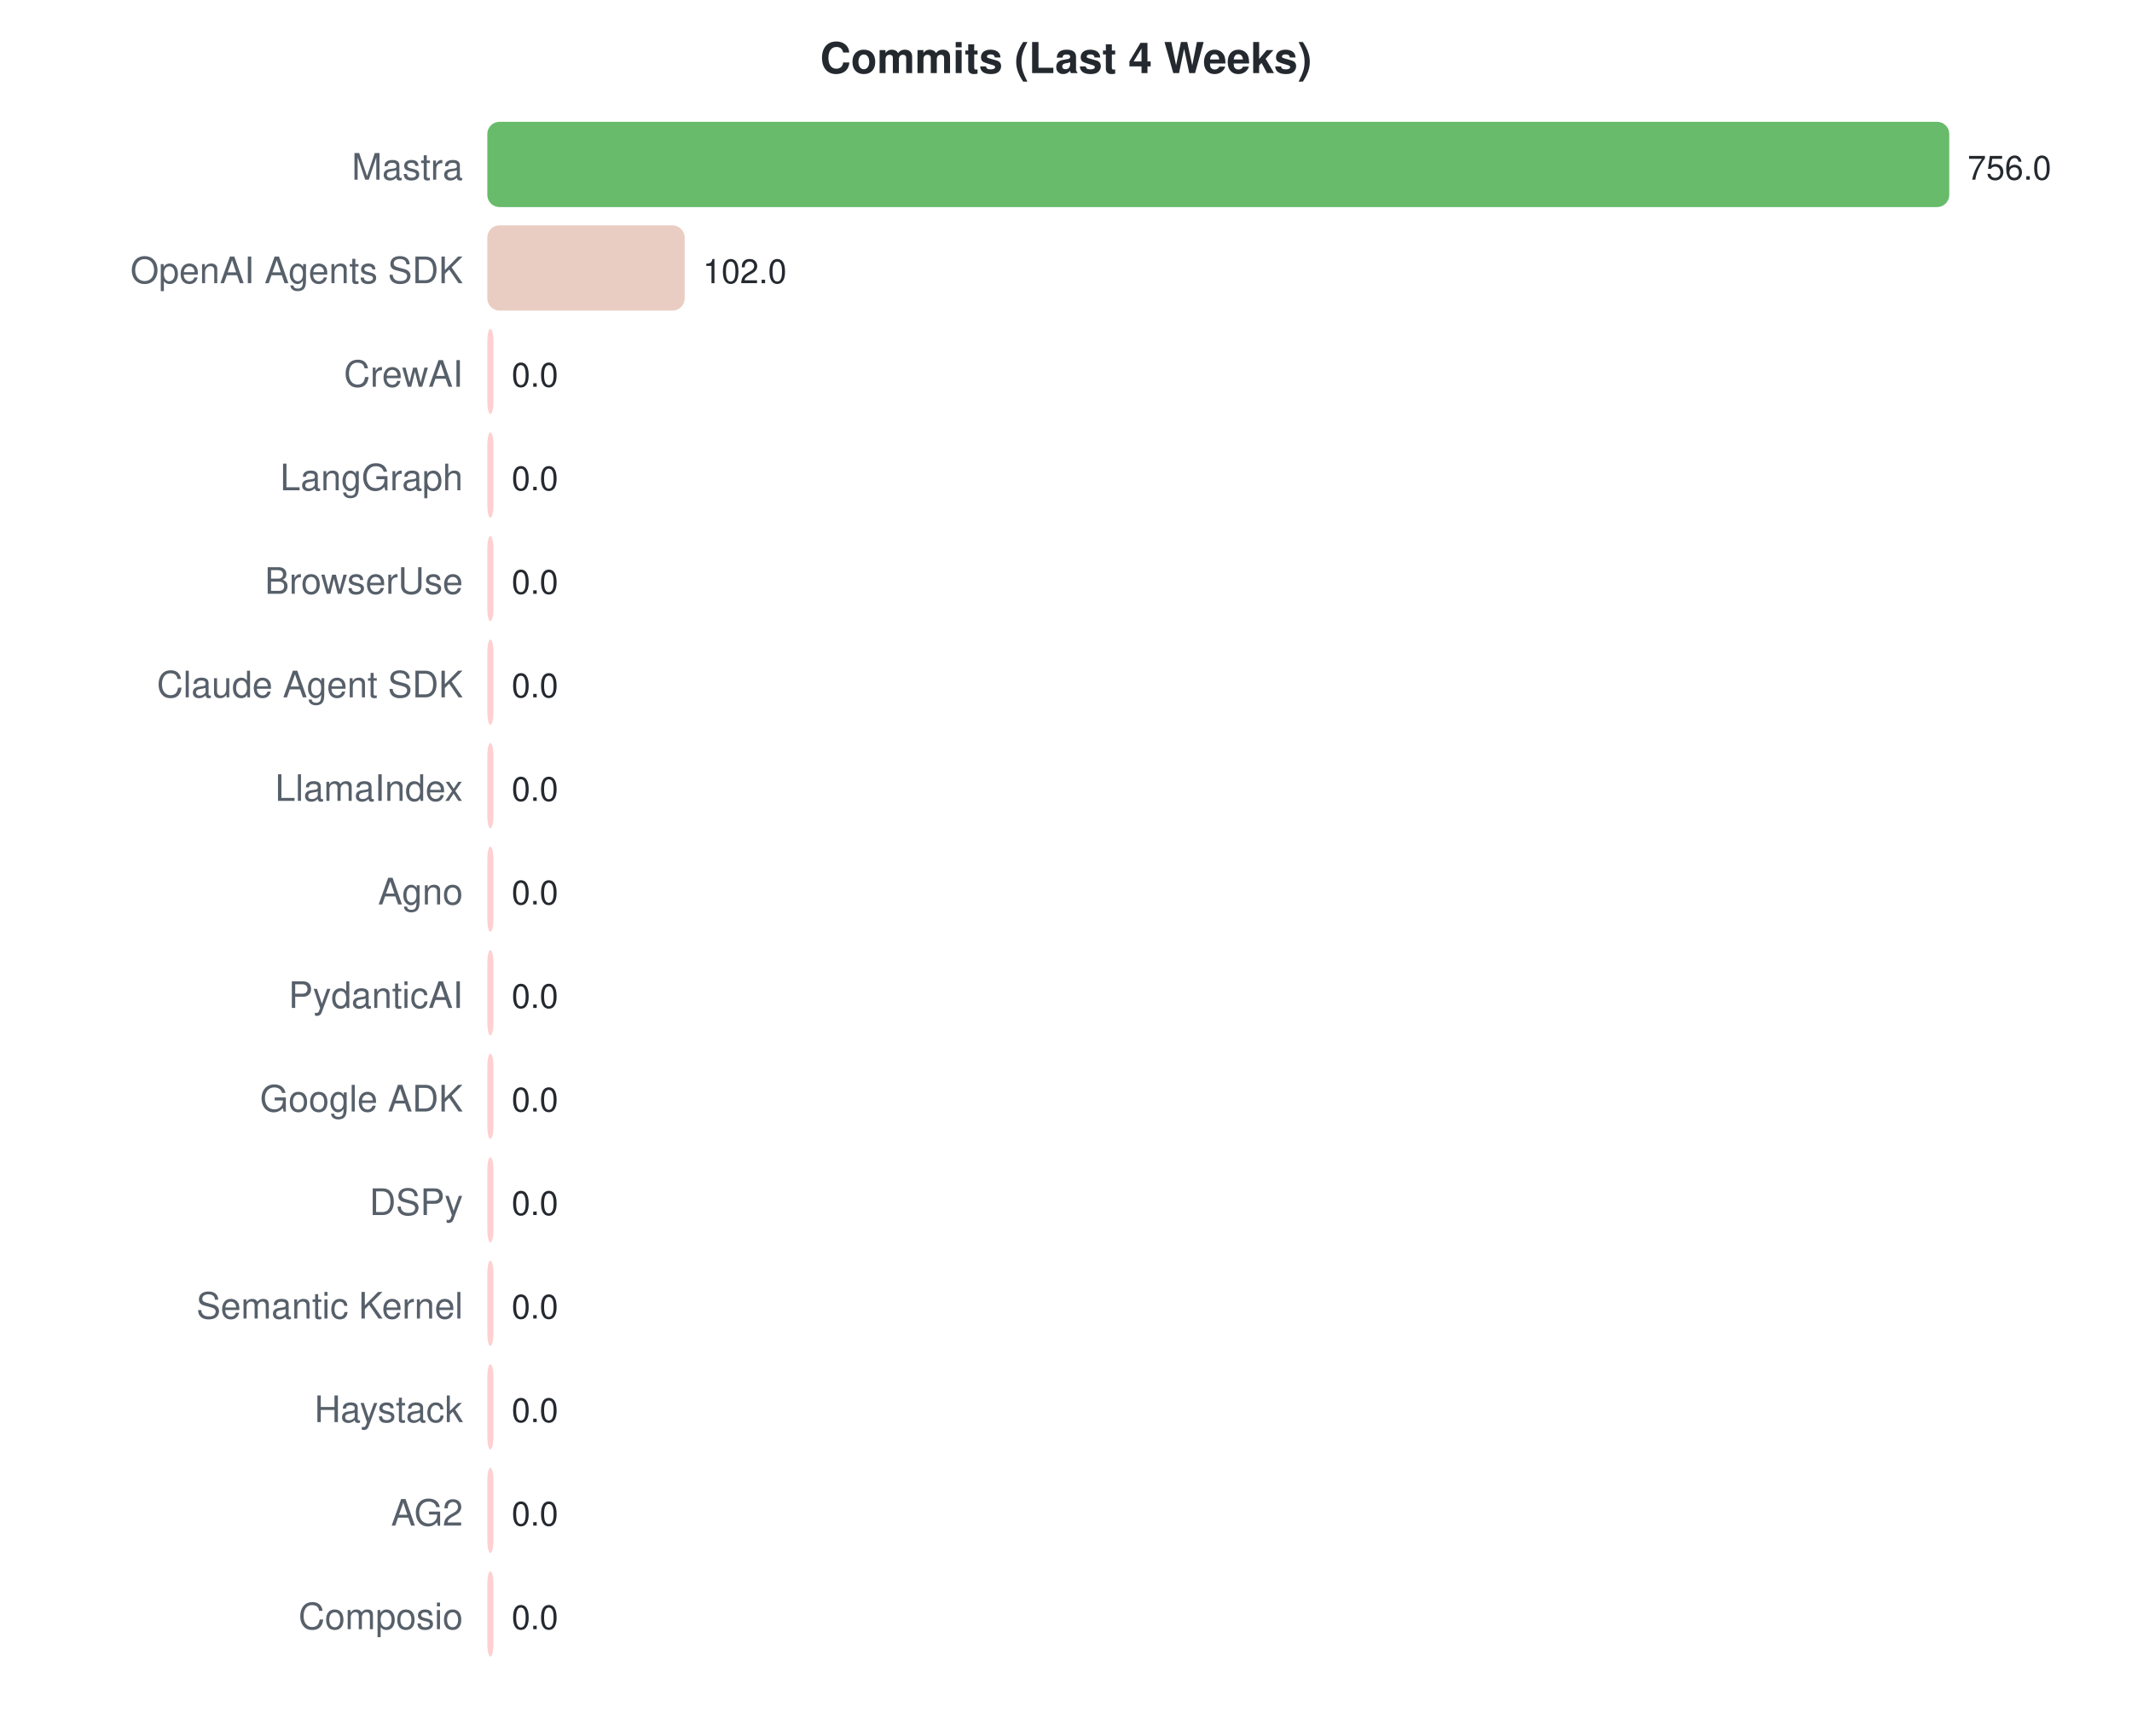
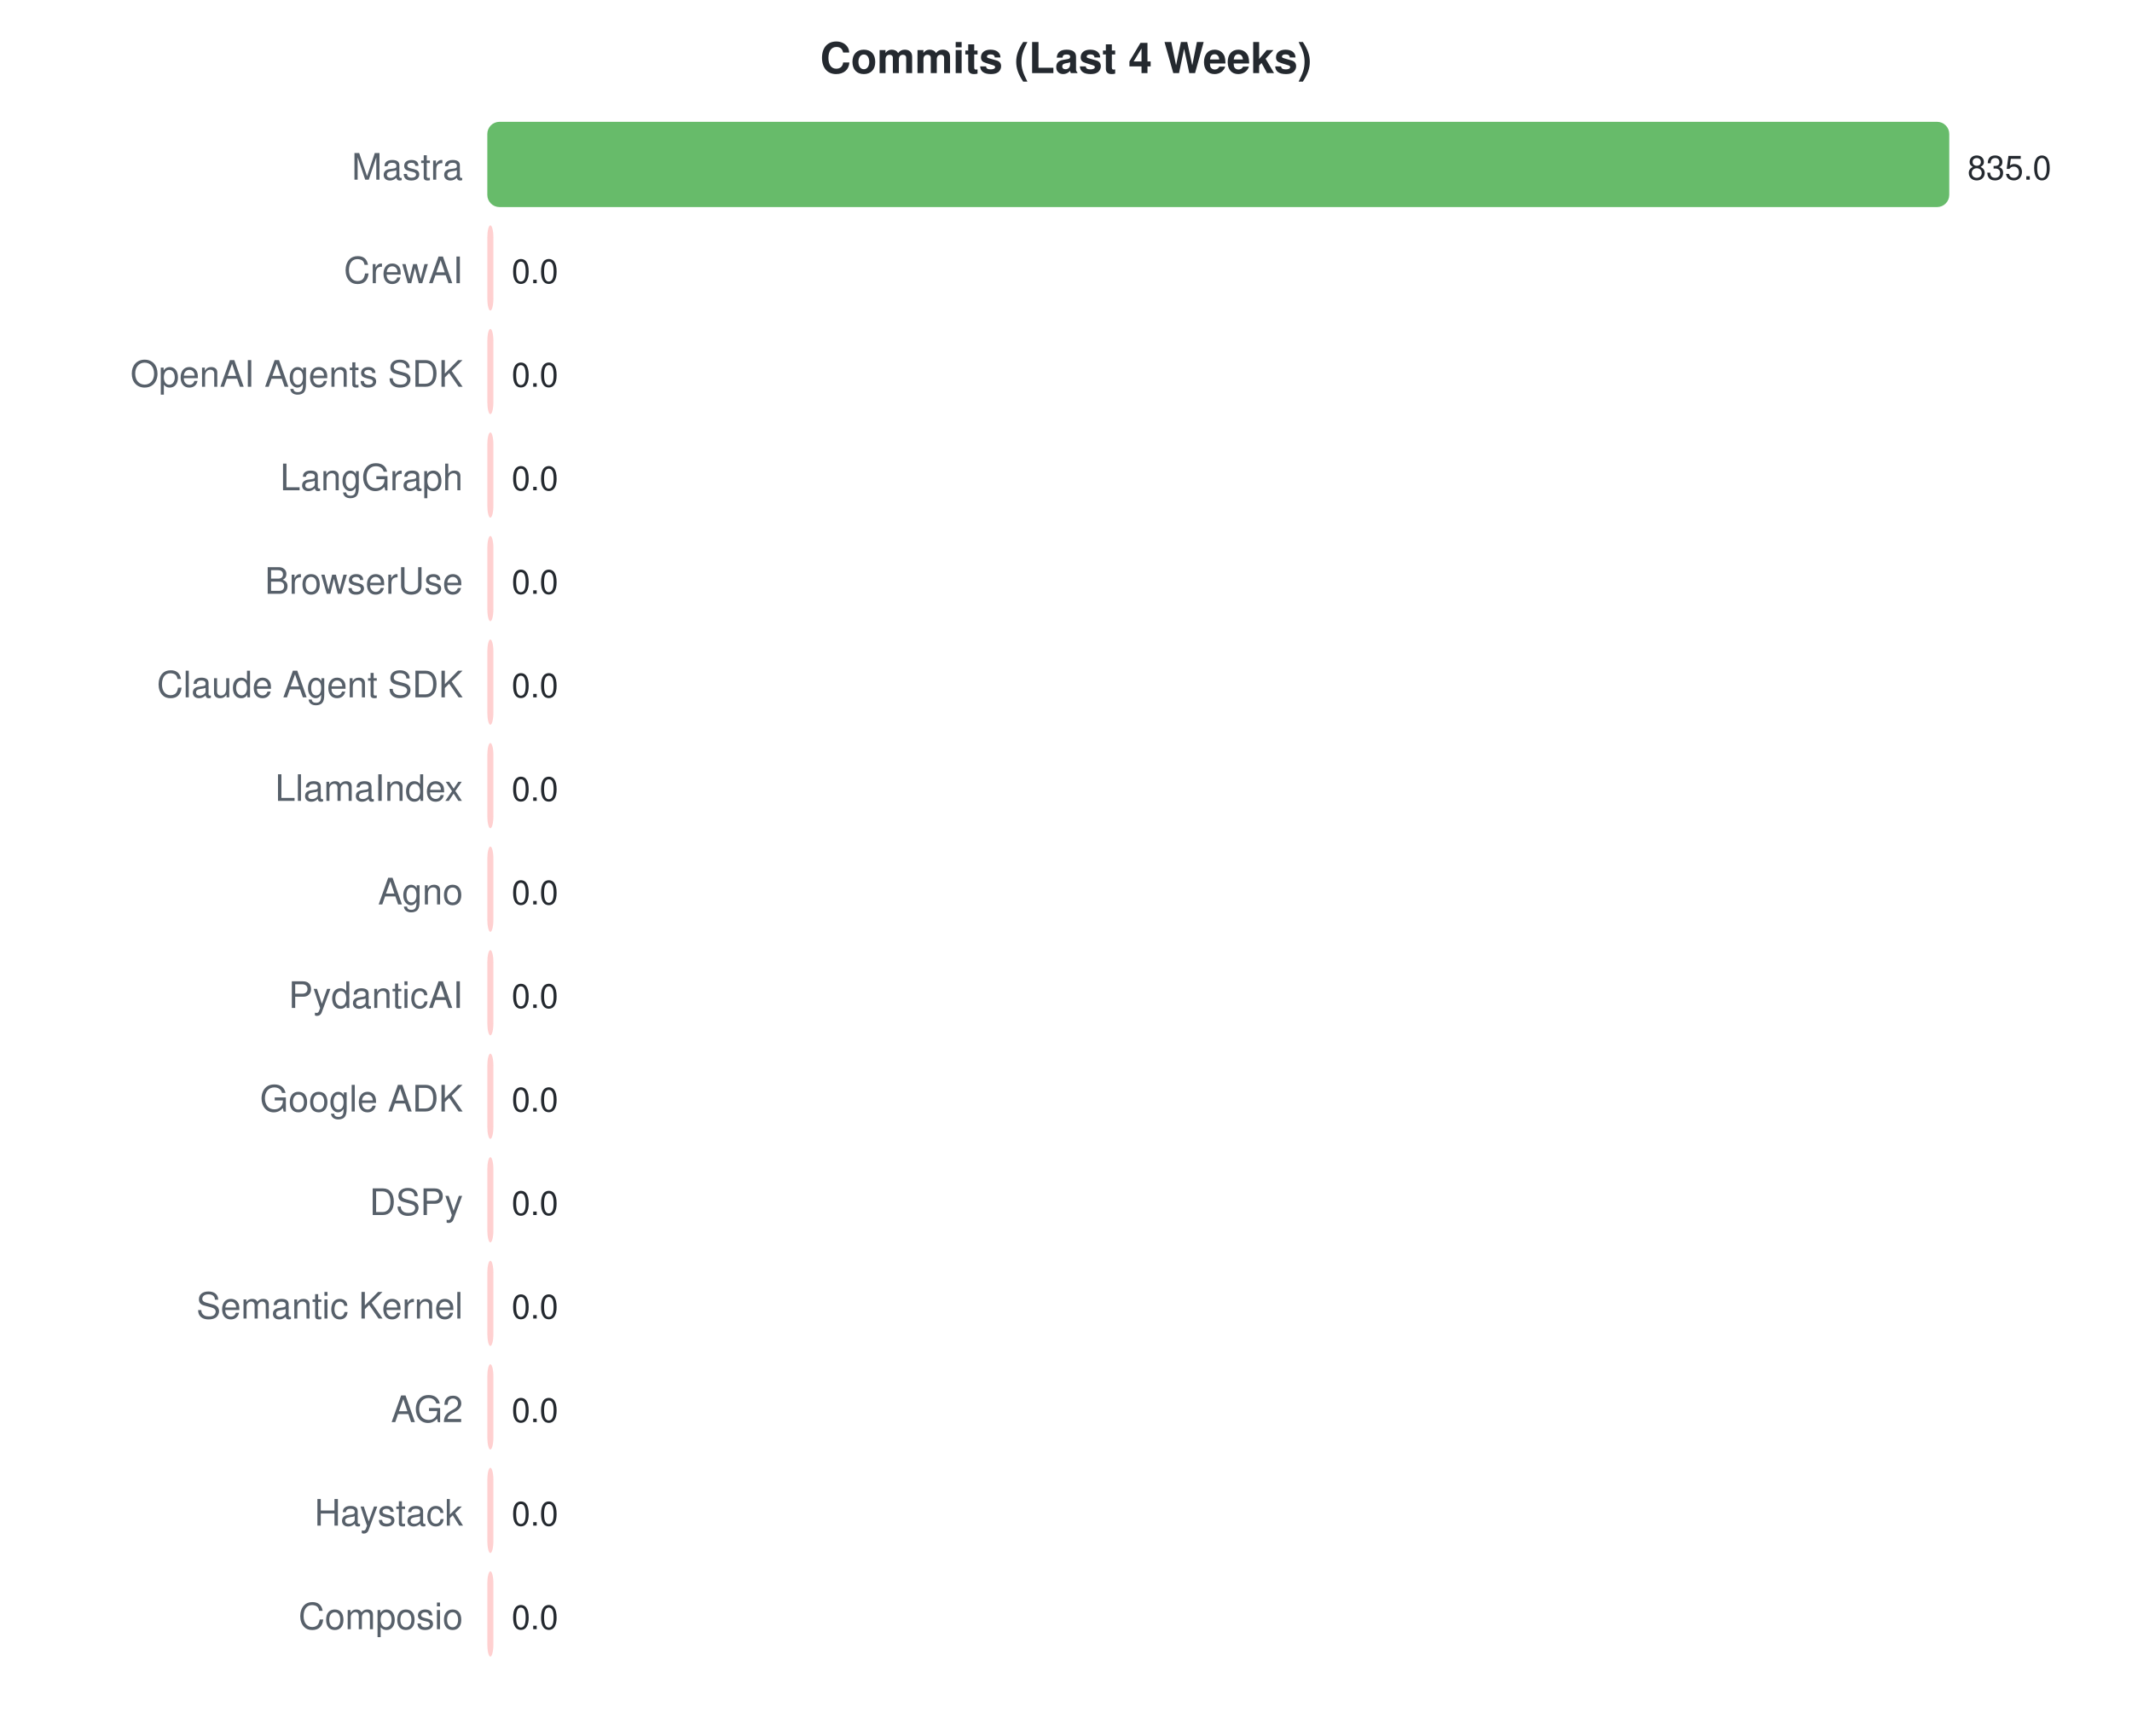
<svg xmlns="http://www.w3.org/2000/svg" width="700" height="570">
  <style>text { font-family: -apple-system, BlinkMacSystemFont, "Segoe UI", Helvetica, Arial, sans-serif; }</style>
  <text x="350" y="24" text-anchor="middle" font-size="14" font-weight="bold" fill="#24292f">Commits (Last 4 Weeks)</text>
  <text x="152" y="59" text-anchor="end" font-size="12" fill="#57606a">Mastra</text>
  <rect x="160" y="40" width="480.0" height="28" rx="4" fill="#4caf50" opacity="0.85" />
-   <text x="646.0" y="59" font-size="11" fill="#24292f">756.0</text>
-   <text x="152" y="93" text-anchor="end" font-size="12" fill="#57606a">OpenAI Agents SDK</text>
-   <rect x="160" y="74" width="64.8" height="28" rx="4" fill="#e6c4b7" opacity="0.85" />
-   <text x="230.762" y="93" font-size="11" fill="#24292f">102.0</text>
-   <text x="152" y="127" text-anchor="end" font-size="12" fill="#57606a">CrewAI</text>
+   <text x="646.0" y="59" font-size="11" fill="#24292f">835.0</text>
+   <text x="152" y="93" text-anchor="end" font-size="12" fill="#57606a">CrewAI</text>
+   <rect x="160" y="74" width="2.0" height="28" rx="4" fill="#ffc8c8" opacity="0.85" />
+   <text x="168" y="93" font-size="11" fill="#24292f">0.0</text>
+   <text x="152" y="127" text-anchor="end" font-size="12" fill="#57606a">OpenAI Agents SDK</text>
  <rect x="160" y="108" width="2.0" height="28" rx="4" fill="#ffc8c8" opacity="0.85" />
  <text x="168" y="127" font-size="11" fill="#24292f">0.0</text>
  <text x="152" y="161" text-anchor="end" font-size="12" fill="#57606a">LangGraph</text>
  <rect x="160" y="142" width="2.0" height="28" rx="4" fill="#ffc8c8" opacity="0.85" />
  <text x="168" y="161" font-size="11" fill="#24292f">0.0</text>
  <text x="152" y="195" text-anchor="end" font-size="12" fill="#57606a">BrowserUse</text>
  <rect x="160" y="176" width="2.0" height="28" rx="4" fill="#ffc8c8" opacity="0.85" />
  <text x="168" y="195" font-size="11" fill="#24292f">0.0</text>
  <text x="152" y="229" text-anchor="end" font-size="12" fill="#57606a">Claude Agent SDK</text>
  <rect x="160" y="210" width="2.0" height="28" rx="4" fill="#ffc8c8" opacity="0.85" />
  <text x="168" y="229" font-size="11" fill="#24292f">0.0</text>
  <text x="152" y="263" text-anchor="end" font-size="12" fill="#57606a">LlamaIndex</text>
  <rect x="160" y="244" width="2.0" height="28" rx="4" fill="#ffc8c8" opacity="0.85" />
  <text x="168" y="263" font-size="11" fill="#24292f">0.0</text>
  <text x="152" y="297" text-anchor="end" font-size="12" fill="#57606a">Agno</text>
  <rect x="160" y="278" width="2.0" height="28" rx="4" fill="#ffc8c8" opacity="0.85" />
  <text x="168" y="297" font-size="11" fill="#24292f">0.0</text>
  <text x="152" y="331" text-anchor="end" font-size="12" fill="#57606a">PydanticAI</text>
  <rect x="160" y="312" width="2.0" height="28" rx="4" fill="#ffc8c8" opacity="0.85" />
  <text x="168" y="331" font-size="11" fill="#24292f">0.0</text>
  <text x="152" y="365" text-anchor="end" font-size="12" fill="#57606a">Google ADK</text>
  <rect x="160" y="346" width="2.0" height="28" rx="4" fill="#ffc8c8" opacity="0.85" />
  <text x="168" y="365" font-size="11" fill="#24292f">0.0</text>
  <text x="152" y="399" text-anchor="end" font-size="12" fill="#57606a">DSPy</text>
  <rect x="160" y="380" width="2.0" height="28" rx="4" fill="#ffc8c8" opacity="0.85" />
  <text x="168" y="399" font-size="11" fill="#24292f">0.0</text>
  <text x="152" y="433" text-anchor="end" font-size="12" fill="#57606a">Semantic Kernel</text>
  <rect x="160" y="414" width="2.0" height="28" rx="4" fill="#ffc8c8" opacity="0.85" />
  <text x="168" y="433" font-size="11" fill="#24292f">0.0</text>
-   <text x="152" y="467" text-anchor="end" font-size="12" fill="#57606a">Haystack</text>
+   <text x="152" y="467" text-anchor="end" font-size="12" fill="#57606a">AG2</text>
  <rect x="160" y="448" width="2.0" height="28" rx="4" fill="#ffc8c8" opacity="0.85" />
  <text x="168" y="467" font-size="11" fill="#24292f">0.0</text>
-   <text x="152" y="501" text-anchor="end" font-size="12" fill="#57606a">AG2</text>
+   <text x="152" y="501" text-anchor="end" font-size="12" fill="#57606a">Haystack</text>
  <rect x="160" y="482" width="2.0" height="28" rx="4" fill="#ffc8c8" opacity="0.85" />
  <text x="168" y="501" font-size="11" fill="#24292f">0.0</text>
  <text x="152" y="535" text-anchor="end" font-size="12" fill="#57606a">Composio</text>
  <rect x="160" y="516" width="2.0" height="28" rx="4" fill="#ffc8c8" opacity="0.85" />
  <text x="168" y="535" font-size="11" fill="#24292f">0.0</text>
</svg>
